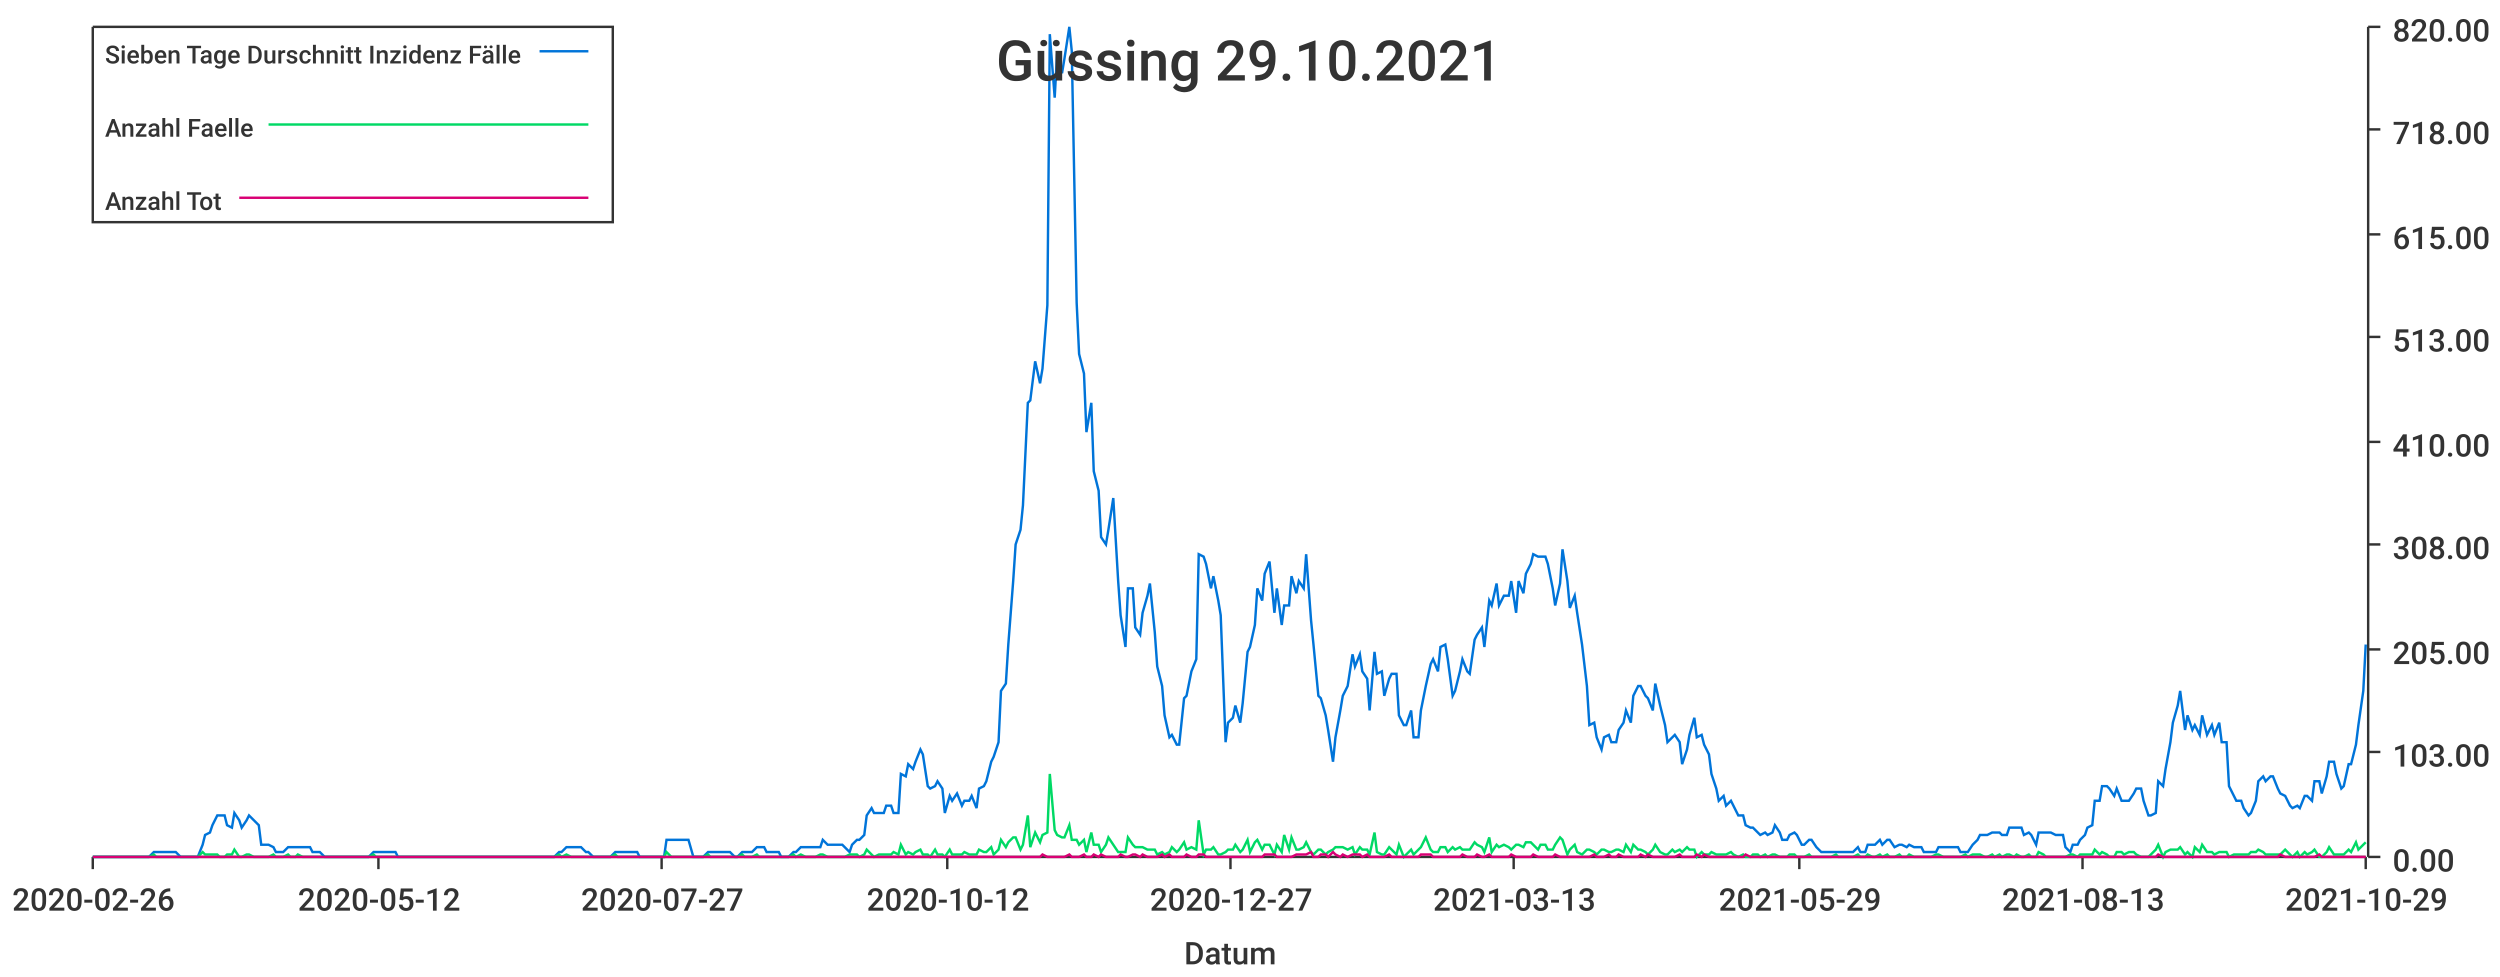
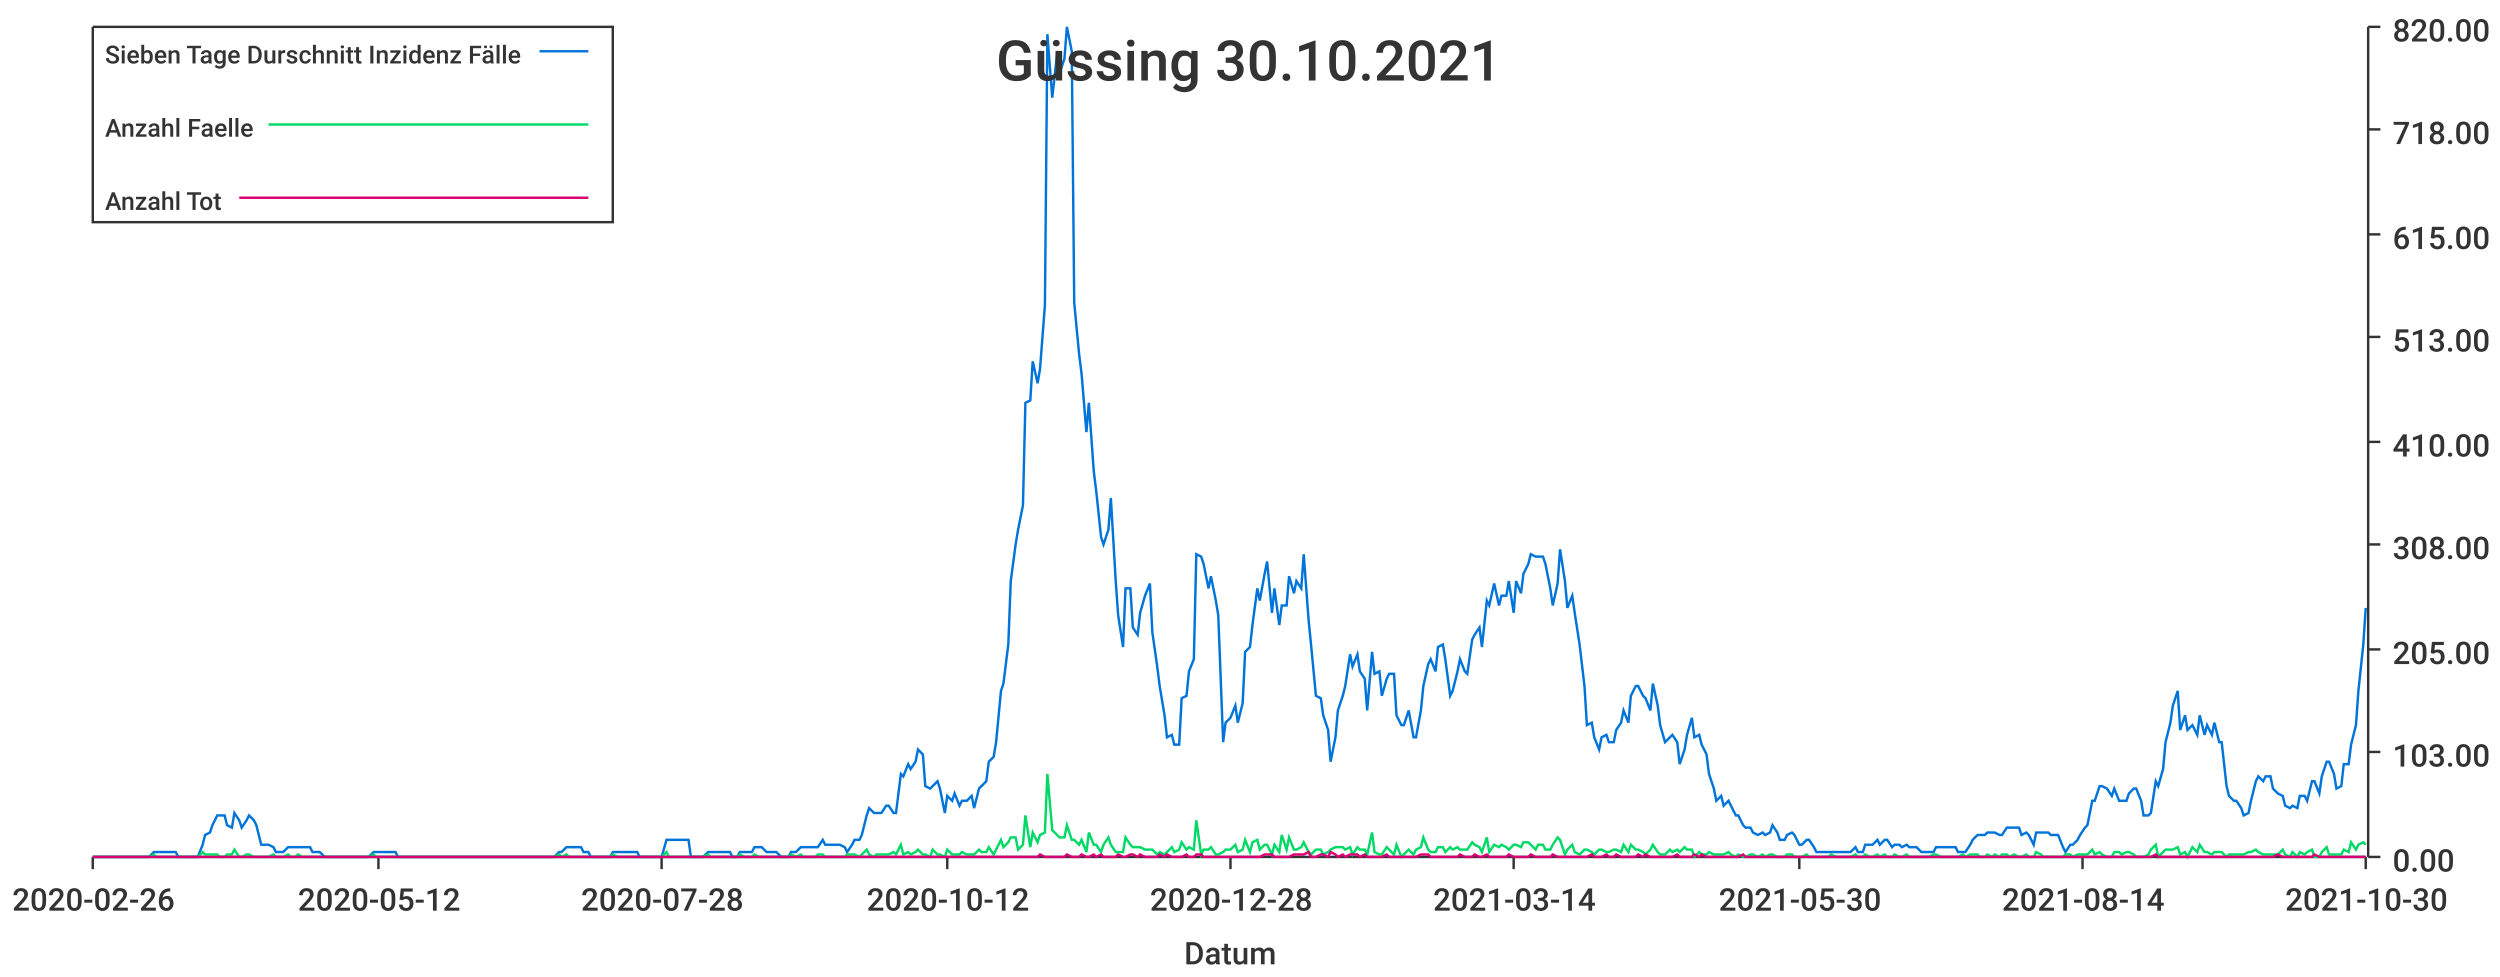
<svg xmlns="http://www.w3.org/2000/svg" width="1024" height="400">\n<path d="M 0 0 L 1024 0 L 1024 400 L 0 400 L 0 0" style="stroke-width:0;stroke:rgba(255,255,255,1.0);fill:rgba(255,255,255,1.0)" />
  <path d="M 38 11 L 969 11 L 969 351 L 38 351 L 38 11" style="stroke-width:0;stroke:rgba(255,255,255,1.0);fill:rgba(255,255,255,1.0)" />
  <path d="M 38 351 L 969 351" style="stroke-width:1;stroke:rgba(51,51,51,1.0);fill:none" />
  <path d="M 38 351 L 38 356" style="stroke-width:1;stroke:rgba(51,51,51,1.0);fill:none" />
  <text x="5" y="373" style="stroke-width:0;stroke:none;fill:rgba(51,51,51,1.0);font-size:12.8px;font-family:'Roboto Medium',sans-serif">2020-02-26</text>
  <path d="M 155 351 L 155 356" style="stroke-width:1;stroke:rgba(51,51,51,1.0);fill:none" />
  <text x="122" y="373" style="stroke-width:0;stroke:none;fill:rgba(51,51,51,1.0);font-size:12.8px;font-family:'Roboto Medium',sans-serif">2020-05-12</text>
  <path d="M 271 351 L 271 356" style="stroke-width:1;stroke:rgba(51,51,51,1.0);fill:none" />
-   <text x="238" y="373" style="stroke-width:0;stroke:none;fill:rgba(51,51,51,1.0);font-size:12.8px;font-family:'Roboto Medium',sans-serif">2020-07-27</text>
+   <text x="238" y="373" style="stroke-width:0;stroke:none;fill:rgba(51,51,51,1.0);font-size:12.8px;font-family:'Roboto Medium',sans-serif">2020-07-28</text>
  <path d="M 388 351 L 388 356" style="stroke-width:1;stroke:rgba(51,51,51,1.0);fill:none" />
  <text x="355" y="373" style="stroke-width:0;stroke:none;fill:rgba(51,51,51,1.0);font-size:12.8px;font-family:'Roboto Medium',sans-serif">2020-10-12</text>
  <path d="M 504 351 L 504 356" style="stroke-width:1;stroke:rgba(51,51,51,1.0);fill:none" />
-   <text x="471" y="373" style="stroke-width:0;stroke:none;fill:rgba(51,51,51,1.0);font-size:12.8px;font-family:'Roboto Medium',sans-serif">2020-12-27</text>
+   <text x="471" y="373" style="stroke-width:0;stroke:none;fill:rgba(51,51,51,1.0);font-size:12.8px;font-family:'Roboto Medium',sans-serif">2020-12-28</text>
  <path d="M 620 351 L 620 356" style="stroke-width:1;stroke:rgba(51,51,51,1.0);fill:none" />
-   <text x="587" y="373" style="stroke-width:0;stroke:none;fill:rgba(51,51,51,1.0);font-size:12.8px;font-family:'Roboto Medium',sans-serif">2021-03-13</text>
+   <text x="587" y="373" style="stroke-width:0;stroke:none;fill:rgba(51,51,51,1.0);font-size:12.8px;font-family:'Roboto Medium',sans-serif">2021-03-14</text>
  <path d="M 737 351 L 737 356" style="stroke-width:1;stroke:rgba(51,51,51,1.0);fill:none" />
-   <text x="704" y="373" style="stroke-width:0;stroke:none;fill:rgba(51,51,51,1.0);font-size:12.8px;font-family:'Roboto Medium',sans-serif">2021-05-29</text>
+   <text x="704" y="373" style="stroke-width:0;stroke:none;fill:rgba(51,51,51,1.0);font-size:12.8px;font-family:'Roboto Medium',sans-serif">2021-05-30</text>
  <path d="M 853 351 L 853 356" style="stroke-width:1;stroke:rgba(51,51,51,1.0);fill:none" />
-   <text x="820" y="373" style="stroke-width:0;stroke:none;fill:rgba(51,51,51,1.0);font-size:12.8px;font-family:'Roboto Medium',sans-serif">2021-08-13</text>
+   <text x="820" y="373" style="stroke-width:0;stroke:none;fill:rgba(51,51,51,1.0);font-size:12.8px;font-family:'Roboto Medium',sans-serif">2021-08-14</text>
  <path d="M 969 351 L 969 356" style="stroke-width:1;stroke:rgba(51,51,51,1.0);fill:none" />
-   <text x="936" y="373" style="stroke-width:0;stroke:none;fill:rgba(51,51,51,1.0);font-size:12.8px;font-family:'Roboto Medium',sans-serif">2021-10-29</text>
+   <text x="936" y="373" style="stroke-width:0;stroke:none;fill:rgba(51,51,51,1.0);font-size:12.8px;font-family:'Roboto Medium',sans-serif">2021-10-30</text>
  <text x="485" y="395" style="stroke-width:0;stroke:none;fill:rgba(51,51,51,1.0);font-size:12.8px;font-family:'Roboto Medium',sans-serif">Datum</text>
  <path d="M 970 351 L 970 11" style="stroke-width:1;stroke:rgba(51,51,51,1.0);fill:none" />
  <path d="M 970 351 L 975 351" style="stroke-width:1;stroke:rgba(51,51,51,1.0);fill:none" />
  <text x="980" y="357" style="stroke-width:0;stroke:none;fill:rgba(51,51,51,1.0);font-size:12.8px;font-family:'Roboto Medium',sans-serif">0.00</text>
  <path d="M 970 308 L 975 308" style="stroke-width:1;stroke:rgba(51,51,51,1.0);fill:none" />
  <text x="980" y="314" style="stroke-width:0;stroke:none;fill:rgba(51,51,51,1.0);font-size:12.8px;font-family:'Roboto Medium',sans-serif">103.00</text>
  <path d="M 970 266 L 975 266" style="stroke-width:1;stroke:rgba(51,51,51,1.0);fill:none" />
  <text x="980" y="272" style="stroke-width:0;stroke:none;fill:rgba(51,51,51,1.0);font-size:12.8px;font-family:'Roboto Medium',sans-serif">205.00</text>
  <path d="M 970 223 L 975 223" style="stroke-width:1;stroke:rgba(51,51,51,1.0);fill:none" />
  <text x="980" y="229" style="stroke-width:0;stroke:none;fill:rgba(51,51,51,1.0);font-size:12.8px;font-family:'Roboto Medium',sans-serif">308.00</text>
  <path d="M 970 181 L 975 181" style="stroke-width:1;stroke:rgba(51,51,51,1.0);fill:none" />
  <text x="980" y="187" style="stroke-width:0;stroke:none;fill:rgba(51,51,51,1.0);font-size:12.8px;font-family:'Roboto Medium',sans-serif">410.00</text>
  <path d="M 970 138 L 975 138" style="stroke-width:1;stroke:rgba(51,51,51,1.0);fill:none" />
  <text x="980" y="144" style="stroke-width:0;stroke:none;fill:rgba(51,51,51,1.0);font-size:12.8px;font-family:'Roboto Medium',sans-serif">513.00</text>
  <path d="M 970 96 L 975 96" style="stroke-width:1;stroke:rgba(51,51,51,1.0);fill:none" />
  <text x="980" y="102" style="stroke-width:0;stroke:none;fill:rgba(51,51,51,1.0);font-size:12.8px;font-family:'Roboto Medium',sans-serif">615.00</text>
  <path d="M 970 53 L 975 53" style="stroke-width:1;stroke:rgba(51,51,51,1.0);fill:none" />
  <text x="980" y="59" style="stroke-width:0;stroke:none;fill:rgba(51,51,51,1.0);font-size:12.8px;font-family:'Roboto Medium',sans-serif">718.00</text>
  <path d="M 970 11 L 975 11" style="stroke-width:1;stroke:rgba(51,51,51,1.0);fill:none" />
  <text x="980" y="17" style="stroke-width:0;stroke:none;fill:rgba(51,51,51,1.0);font-size:12.8px;font-family:'Roboto Medium',sans-serif">820.00</text>
-   <path d="M 38 351 L 40 351 L 42 351 L 43 351 L 45 351 L 46 351 L 48 351 L 49 351 L 51 351 L 52 351 L 54 351 L 55 351 L 57 351 L 58 351 L 60 351 L 61 351 L 63 349 L 64 349 L 66 349 L 67 349 L 69 349 L 70 349 L 72 349 L 74 351 L 75 351 L 77 351 L 78 351 L 80 351 L 81 351 L 83 346 L 84 342 L 86 341 L 87 338 L 89 334 L 90 334 L 92 334 L 93 338 L 95 339 L 96 333 L 98 336 L 99 339 L 101 336 L 102 334 L 104 336 L 106 338 L 107 346 L 109 346 L 110 346 L 112 347 L 113 349 L 115 349 L 116 349 L 118 347 L 119 347 L 121 347 L 122 347 L 124 347 L 125 347 L 127 347 L 128 349 L 130 349 L 131 349 L 133 351 L 134 351 L 136 351 L 138 351 L 139 351 L 141 351 L 142 351 L 144 351 L 145 351 L 147 351 L 148 351 L 150 351 L 151 351 L 153 349 L 154 349 L 156 349 L 157 349 L 159 349 L 160 349 L 162 349 L 163 351 L 165 351 L 166 351 L 168 351 L 170 351 L 171 351 L 173 351 L 174 351 L 176 351 L 177 351 L 179 351 L 180 351 L 182 351 L 183 351 L 185 351 L 186 351 L 188 351 L 189 351 L 191 351 L 192 351 L 194 351 L 195 351 L 197 351 L 198 351 L 200 351 L 202 351 L 203 351 L 205 351 L 206 351 L 208 351 L 209 351 L 211 351 L 212 351 L 214 351 L 215 351 L 217 351 L 218 351 L 220 351 L 221 351 L 223 351 L 224 351 L 226 351 L 227 351 L 229 349 L 230 349 L 232 347 L 234 347 L 235 347 L 237 347 L 238 347 L 240 349 L 241 349 L 243 351 L 244 351 L 246 351 L 247 351 L 249 351 L 250 351 L 252 349 L 253 349 L 255 349 L 256 349 L 258 349 L 259 349 L 261 349 L 262 351 L 264 351 L 266 351 L 267 351 L 269 351 L 270 351 L 272 351 L 273 344 L 275 344 L 276 344 L 278 344 L 279 344 L 281 344 L 282 344 L 284 351 L 285 351 L 287 351 L 288 351 L 290 349 L 291 349 L 293 349 L 294 349 L 296 349 L 298 349 L 299 349 L 301 351 L 302 351 L 304 349 L 305 349 L 307 349 L 308 349 L 310 347 L 311 347 L 313 347 L 314 349 L 316 349 L 317 349 L 319 349 L 320 351 L 322 351 L 323 351 L 325 349 L 326 349 L 328 347 L 330 347 L 331 347 L 333 347 L 334 347 L 336 347 L 337 344 L 339 346 L 340 346 L 342 346 L 343 346 L 345 346 L 346 347 L 348 349 L 349 346 L 351 344 L 352 344 L 354 342 L 355 334 L 357 331 L 358 333 L 360 333 L 362 333 L 363 330 L 365 330 L 366 333 L 368 333 L 369 317 L 371 318 L 372 313 L 374 315 L 375 312 L 377 307 L 378 309 L 380 322 L 381 323 L 383 322 L 384 320 L 386 323 L 387 333 L 389 326 L 390 328 L 392 325 L 394 330 L 395 328 L 397 328 L 398 326 L 400 331 L 401 323 L 403 322 L 404 320 L 406 312 L 407 310 L 409 304 L 410 283 L 412 280 L 413 264 L 415 238 L 416 223 L 418 217 L 419 207 L 421 165 L 422 164 L 424 148 L 426 157 L 427 151 L 429 125 L 430 14 L 432 40 L 433 22 L 435 30 L 436 24 L 438 11 L 439 21 L 441 124 L 442 145 L 444 153 L 445 177 L 447 165 L 448 193 L 450 201 L 451 220 L 453 223 L 454 217 L 456 204 L 458 238 L 459 252 L 461 265 L 462 241 L 464 241 L 465 257 L 467 260 L 468 251 L 470 244 L 471 239 L 473 259 L 474 273 L 476 281 L 477 293 L 479 302 L 480 301 L 482 305 L 483 305 L 485 286 L 486 285 L 488 275 L 490 270 L 491 227 L 493 228 L 494 231 L 496 241 L 497 236 L 499 246 L 500 252 L 502 304 L 503 296 L 505 294 L 506 289 L 508 296 L 509 288 L 511 267 L 512 265 L 514 256 L 515 241 L 517 246 L 518 235 L 520 230 L 522 251 L 523 241 L 525 256 L 526 248 L 528 248 L 529 236 L 531 243 L 532 238 L 534 241 L 535 227 L 537 254 L 538 264 L 540 285 L 541 286 L 543 293 L 544 299 L 546 312 L 547 302 L 549 291 L 550 285 L 552 281 L 554 268 L 555 273 L 557 268 L 558 275 L 560 278 L 561 291 L 563 267 L 564 276 L 566 275 L 567 285 L 569 278 L 570 276 L 572 276 L 573 293 L 575 297 L 576 297 L 578 291 L 579 302 L 581 302 L 582 291 L 584 281 L 586 272 L 587 270 L 589 275 L 590 265 L 592 264 L 593 270 L 595 285 L 596 283 L 598 275 L 599 270 L 601 275 L 602 276 L 604 262 L 605 260 L 607 257 L 608 265 L 610 246 L 611 248 L 613 239 L 614 248 L 616 244 L 618 244 L 619 238 L 621 251 L 622 238 L 624 243 L 625 235 L 627 231 L 628 227 L 630 228 L 631 228 L 633 228 L 634 231 L 636 241 L 637 248 L 639 239 L 640 225 L 642 238 L 643 249 L 645 244 L 646 251 L 648 264 L 650 281 L 651 297 L 653 296 L 654 302 L 656 307 L 657 302 L 659 301 L 660 304 L 662 304 L 663 299 L 665 296 L 666 291 L 668 296 L 669 285 L 671 281 L 672 281 L 674 285 L 675 286 L 677 291 L 678 280 L 680 289 L 682 297 L 683 304 L 685 302 L 686 301 L 688 304 L 689 313 L 691 307 L 692 301 L 694 294 L 695 302 L 697 301 L 698 305 L 700 309 L 701 317 L 703 323 L 704 328 L 706 326 L 707 330 L 709 328 L 710 330 L 712 334 L 714 334 L 715 338 L 717 339 L 718 339 L 720 341 L 721 342 L 723 341 L 724 342 L 726 341 L 727 338 L 729 341 L 730 344 L 732 344 L 733 342 L 735 341 L 736 342 L 738 346 L 739 346 L 741 344 L 742 344 L 744 347 L 746 349 L 747 349 L 749 349 L 750 349 L 752 349 L 753 349 L 755 349 L 756 349 L 758 349 L 759 349 L 761 347 L 762 349 L 764 349 L 765 346 L 767 346 L 768 346 L 770 344 L 771 346 L 773 344 L 774 344 L 776 347 L 778 346 L 779 346 L 781 347 L 782 346 L 784 347 L 785 347 L 787 347 L 788 349 L 790 349 L 791 349 L 793 349 L 794 347 L 796 347 L 797 347 L 799 347 L 800 347 L 802 347 L 803 349 L 805 349 L 806 349 L 808 346 L 810 344 L 811 342 L 813 342 L 814 342 L 816 341 L 817 341 L 819 341 L 820 342 L 822 342 L 823 339 L 825 339 L 826 339 L 828 339 L 829 342 L 831 341 L 832 342 L 834 346 L 835 341 L 837 341 L 838 341 L 840 341 L 842 342 L 843 342 L 845 342 L 846 347 L 848 349 L 849 346 L 851 346 L 852 344 L 854 342 L 855 339 L 857 338 L 858 328 L 860 328 L 861 322 L 863 322 L 864 323 L 866 326 L 867 323 L 869 328 L 870 328 L 872 328 L 874 325 L 875 323 L 877 323 L 878 328 L 880 334 L 881 334 L 883 333 L 884 320 L 886 322 L 887 315 L 889 304 L 890 296 L 892 289 L 893 283 L 895 299 L 896 293 L 898 299 L 899 297 L 901 301 L 902 293 L 904 301 L 906 297 L 907 301 L 909 296 L 910 304 L 912 304 L 913 322 L 915 326 L 916 328 L 918 328 L 919 331 L 921 334 L 922 333 L 924 328 L 925 320 L 927 318 L 928 320 L 930 318 L 931 318 L 933 323 L 934 325 L 936 326 L 938 330 L 939 331 L 941 330 L 942 331 L 944 326 L 945 326 L 947 328 L 948 320 L 950 320 L 951 325 L 953 318 L 954 312 L 956 312 L 957 317 L 959 323 L 960 322 L 962 313 L 963 313 L 965 305 L 966 297 L 968 283 L 969 264" style="stroke-width:1;stroke:rgba(0,116,217,1.0);fill:none" />
-   <path d="M 38 351 L 40 351 L 42 351 L 43 351 L 45 351 L 46 351 L 48 351 L 49 351 L 51 351 L 52 351 L 54 351 L 55 351 L 57 351 L 58 351 L 60 351 L 61 351 L 63 350 L 64 351 L 66 351 L 67 351 L 69 351 L 70 351 L 72 351 L 74 351 L 75 351 L 77 351 L 78 351 L 80 351 L 81 351 L 83 349 L 84 350 L 86 350 L 87 350 L 89 350 L 90 351 L 92 351 L 93 350 L 95 350 L 96 348 L 98 351 L 99 351 L 101 350 L 102 350 L 104 351 L 106 351 L 107 351 L 109 351 L 110 351 L 112 350 L 113 351 L 115 351 L 116 351 L 118 350 L 119 351 L 121 351 L 122 350 L 124 351 L 125 351 L 127 351 L 128 351 L 130 351 L 131 351 L 133 351 L 134 351 L 136 351 L 138 351 L 139 351 L 141 351 L 142 351 L 144 351 L 145 351 L 147 351 L 148 351 L 150 351 L 151 351 L 153 350 L 154 351 L 156 351 L 157 351 L 159 351 L 160 351 L 162 351 L 163 351 L 165 351 L 166 351 L 168 351 L 170 351 L 171 351 L 173 351 L 174 351 L 176 351 L 177 351 L 179 351 L 180 351 L 182 351 L 183 351 L 185 351 L 186 351 L 188 351 L 189 351 L 191 351 L 192 351 L 194 351 L 195 351 L 197 351 L 198 351 L 200 351 L 202 351 L 203 351 L 205 351 L 206 351 L 208 351 L 209 351 L 211 351 L 212 351 L 214 351 L 215 351 L 217 351 L 218 351 L 220 351 L 221 351 L 223 351 L 224 351 L 226 351 L 227 351 L 229 350 L 230 351 L 232 350 L 234 351 L 235 351 L 237 351 L 238 351 L 240 351 L 241 351 L 243 351 L 244 351 L 246 351 L 247 351 L 249 351 L 250 351 L 252 350 L 253 351 L 255 351 L 256 351 L 258 351 L 259 351 L 261 351 L 262 351 L 264 351 L 266 351 L 267 351 L 269 351 L 270 351 L 272 351 L 273 349 L 275 351 L 276 351 L 278 351 L 279 351 L 281 351 L 282 351 L 284 351 L 285 351 L 287 351 L 288 351 L 290 350 L 291 351 L 293 351 L 294 351 L 296 351 L 298 351 L 299 351 L 301 351 L 302 351 L 304 350 L 305 351 L 307 351 L 308 351 L 310 350 L 311 351 L 313 351 L 314 351 L 316 351 L 317 351 L 319 351 L 320 351 L 322 351 L 323 351 L 325 350 L 326 351 L 328 350 L 330 351 L 331 351 L 333 351 L 334 351 L 336 350 L 337 350 L 339 351 L 340 351 L 342 351 L 343 351 L 345 351 L 346 351 L 348 350 L 349 350 L 351 350 L 352 351 L 354 350 L 355 348 L 357 350 L 358 351 L 360 350 L 362 350 L 363 350 L 365 350 L 366 349 L 368 350 L 369 346 L 371 350 L 372 349 L 374 350 L 375 349 L 377 348 L 378 350 L 380 350 L 381 351 L 383 348 L 384 350 L 386 350 L 387 351 L 389 348 L 390 350 L 392 350 L 394 350 L 395 349 L 397 350 L 398 350 L 400 350 L 401 348 L 403 349 L 404 349 L 406 347 L 407 350 L 409 348 L 410 344 L 412 347 L 413 345 L 415 343 L 416 343 L 418 348 L 419 346 L 421 334 L 422 347 L 424 341 L 426 345 L 427 342 L 429 341 L 430 317 L 432 340 L 433 342 L 435 343 L 436 343 L 438 338 L 439 344 L 441 344 L 442 346 L 444 344 L 445 349 L 447 341 L 448 346 L 450 346 L 451 349 L 453 346 L 454 343 L 456 346 L 458 349 L 459 349 L 461 349 L 462 343 L 464 346 L 465 347 L 467 347 L 468 347 L 470 348 L 471 348 L 473 348 L 474 350 L 476 349 L 477 350 L 479 349 L 480 347 L 482 349 L 483 348 L 485 345 L 486 348 L 488 347 L 490 348 L 491 336 L 493 350 L 494 348 L 496 348 L 497 347 L 499 350 L 500 350 L 502 349 L 503 348 L 505 348 L 506 346 L 508 349 L 509 348 L 511 344 L 512 349 L 514 345 L 515 344 L 517 348 L 518 346 L 520 346 L 522 350 L 523 346 L 525 349 L 526 342 L 528 348 L 529 343 L 531 348 L 532 348 L 534 347 L 535 345 L 537 349 L 538 350 L 540 348 L 541 348 L 543 350 L 544 349 L 546 348 L 547 347 L 549 347 L 550 347 L 552 348 L 554 347 L 555 350 L 557 347 L 558 348 L 560 348 L 561 350 L 563 341 L 564 349 L 566 350 L 567 350 L 569 347 L 570 348 L 572 350 L 573 346 L 575 351 L 576 350 L 578 348 L 579 350 L 581 348 L 582 347 L 584 343 L 586 348 L 587 349 L 589 349 L 590 347 L 592 347 L 593 349 L 595 347 L 596 348 L 598 347 L 599 348 L 601 348 L 602 348 L 604 345 L 605 346 L 607 347 L 608 349 L 610 343 L 611 349 L 613 346 L 614 347 L 616 346 L 618 347 L 619 348 L 621 346 L 622 346 L 624 347 L 625 345 L 627 345 L 628 346 L 630 348 L 631 346 L 633 346 L 634 348 L 636 348 L 637 346 L 639 343 L 640 344 L 642 350 L 643 348 L 645 346 L 646 349 L 648 350 L 650 348 L 651 348 L 653 349 L 654 350 L 656 348 L 657 348 L 659 349 L 660 349 L 662 348 L 663 348 L 665 349 L 666 346 L 668 349 L 669 346 L 671 348 L 672 348 L 674 349 L 675 350 L 677 348 L 678 346 L 680 349 L 682 350 L 683 350 L 685 348 L 686 349 L 688 348 L 689 349 L 691 347 L 692 348 L 694 348 L 695 351 L 697 349 L 698 350 L 700 350 L 701 349 L 703 350 L 704 350 L 706 350 L 707 350 L 709 349 L 710 350 L 712 351 L 714 350 L 715 351 L 717 351 L 718 350 L 720 350 L 721 351 L 723 350 L 724 351 L 726 350 L 727 350 L 729 351 L 730 351 L 732 351 L 733 350 L 735 350 L 736 351 L 738 351 L 739 351 L 741 350 L 742 351 L 744 351 L 746 351 L 747 351 L 749 351 L 750 351 L 752 350 L 753 351 L 755 351 L 756 351 L 758 351 L 759 351 L 761 350 L 762 351 L 764 351 L 765 350 L 767 351 L 768 351 L 770 350 L 771 351 L 773 350 L 774 351 L 776 351 L 778 350 L 779 351 L 781 351 L 782 350 L 784 351 L 785 351 L 787 351 L 788 351 L 790 351 L 791 351 L 793 350 L 794 350 L 796 351 L 797 351 L 799 351 L 800 351 L 802 351 L 803 351 L 805 350 L 806 351 L 808 350 L 810 350 L 811 350 L 813 351 L 814 351 L 816 350 L 817 351 L 819 350 L 820 351 L 822 350 L 823 350 L 825 351 L 826 350 L 828 351 L 829 351 L 831 350 L 832 351 L 834 351 L 835 349 L 837 350 L 838 351 L 840 351 L 842 351 L 843 351 L 845 351 L 846 351 L 848 350 L 849 350 L 851 351 L 852 350 L 854 350 L 855 350 L 857 350 L 858 348 L 860 350 L 861 349 L 863 350 L 864 351 L 866 351 L 867 349 L 869 349 L 870 350 L 872 349 L 874 349 L 875 350 L 877 351 L 878 351 L 880 351 L 881 350 L 883 348 L 884 346 L 886 351 L 887 349 L 889 348 L 890 348 L 892 348 L 893 347 L 895 350 L 896 349 L 898 351 L 899 347 L 901 349 L 902 346 L 904 349 L 906 349 L 907 350 L 909 349 L 910 349 L 912 349 L 913 351 L 915 350 L 916 350 L 918 350 L 919 350 L 921 350 L 922 349 L 924 349 L 925 348 L 927 349 L 928 350 L 930 350 L 931 350 L 933 350 L 934 350 L 936 348 L 938 350 L 939 351 L 941 349 L 942 351 L 944 349 L 945 350 L 947 349 L 948 348 L 950 351 L 951 351 L 953 349 L 954 347 L 956 350 L 957 350 L 959 350 L 960 350 L 962 348 L 963 349 L 965 345 L 966 348 L 968 346 L 969 345" style="stroke-width:1;stroke:rgba(0,217,101,1.0);fill:none" />
-   <path d="M 38 351 L 40 351 L 42 351 L 43 351 L 45 351 L 46 351 L 48 351 L 49 351 L 51 351 L 52 351 L 54 351 L 55 351 L 57 351 L 58 351 L 60 351 L 61 351 L 63 351 L 64 351 L 66 351 L 67 351 L 69 351 L 70 351 L 72 351 L 74 351 L 75 351 L 77 351 L 78 351 L 80 351 L 81 351 L 83 351 L 84 351 L 86 351 L 87 351 L 89 351 L 90 351 L 92 351 L 93 351 L 95 351 L 96 351 L 98 351 L 99 351 L 101 351 L 102 351 L 104 351 L 106 351 L 107 351 L 109 351 L 110 351 L 112 351 L 113 351 L 115 351 L 116 351 L 118 351 L 119 351 L 121 351 L 122 351 L 124 351 L 125 351 L 127 351 L 128 351 L 130 351 L 131 351 L 133 351 L 134 351 L 136 351 L 138 351 L 139 351 L 141 351 L 142 351 L 144 351 L 145 351 L 147 351 L 148 351 L 150 351 L 151 351 L 153 351 L 154 351 L 156 351 L 157 351 L 159 351 L 160 351 L 162 351 L 163 351 L 165 351 L 166 351 L 168 351 L 170 351 L 171 351 L 173 351 L 174 351 L 176 351 L 177 351 L 179 351 L 180 351 L 182 351 L 183 351 L 185 351 L 186 351 L 188 351 L 189 351 L 191 351 L 192 351 L 194 351 L 195 351 L 197 351 L 198 351 L 200 351 L 202 351 L 203 351 L 205 351 L 206 351 L 208 351 L 209 351 L 211 351 L 212 351 L 214 351 L 215 351 L 217 351 L 218 351 L 220 351 L 221 351 L 223 351 L 224 351 L 226 351 L 227 351 L 229 351 L 230 351 L 232 351 L 234 351 L 235 351 L 237 351 L 238 351 L 240 351 L 241 351 L 243 351 L 244 351 L 246 351 L 247 351 L 249 351 L 250 351 L 252 351 L 253 351 L 255 351 L 256 351 L 258 351 L 259 351 L 261 351 L 262 351 L 264 351 L 266 351 L 267 351 L 269 351 L 270 351 L 272 351 L 273 351 L 275 351 L 276 351 L 278 351 L 279 351 L 281 351 L 282 351 L 284 351 L 285 351 L 287 351 L 288 351 L 290 351 L 291 351 L 293 351 L 294 351 L 296 351 L 298 351 L 299 351 L 301 351 L 302 351 L 304 351 L 305 351 L 307 351 L 308 351 L 310 351 L 311 351 L 313 351 L 314 351 L 316 351 L 317 351 L 319 351 L 320 351 L 322 351 L 323 351 L 325 351 L 326 351 L 328 351 L 330 351 L 331 351 L 333 351 L 334 351 L 336 351 L 337 351 L 339 351 L 340 351 L 342 351 L 343 351 L 345 351 L 346 351 L 348 351 L 349 351 L 351 351 L 352 351 L 354 351 L 355 351 L 357 351 L 358 351 L 360 351 L 362 351 L 363 351 L 365 351 L 366 351 L 368 351 L 369 351 L 371 351 L 372 351 L 374 351 L 375 351 L 377 351 L 378 351 L 380 351 L 381 351 L 383 351 L 384 351 L 386 351 L 387 351 L 389 351 L 390 351 L 392 351 L 394 351 L 395 351 L 397 351 L 398 351 L 400 351 L 401 351 L 403 351 L 404 351 L 406 351 L 407 351 L 409 351 L 410 351 L 412 351 L 413 351 L 415 351 L 416 351 L 418 351 L 419 351 L 421 351 L 422 351 L 424 351 L 426 351 L 427 350 L 429 351 L 430 351 L 432 351 L 433 351 L 435 351 L 436 351 L 438 350 L 439 351 L 441 351 L 442 351 L 444 350 L 445 351 L 447 351 L 448 350 L 450 351 L 451 350 L 453 351 L 454 351 L 456 351 L 458 351 L 459 350 L 461 351 L 462 351 L 464 350 L 465 350 L 467 351 L 468 350 L 470 351 L 471 351 L 473 351 L 474 351 L 476 350 L 477 351 L 479 350 L 480 351 L 482 351 L 483 351 L 485 351 L 486 350 L 488 351 L 490 351 L 491 350 L 493 350 L 494 351 L 496 351 L 497 351 L 499 351 L 500 351 L 502 351 L 503 351 L 505 351 L 506 351 L 508 351 L 509 351 L 511 351 L 512 351 L 514 351 L 515 351 L 517 351 L 518 350 L 520 350 L 522 350 L 523 351 L 525 351 L 526 351 L 528 351 L 529 351 L 531 350 L 532 350 L 534 350 L 535 350 L 537 349 L 538 351 L 540 351 L 541 350 L 543 350 L 544 351 L 546 349 L 547 350 L 549 351 L 550 350 L 552 351 L 554 350 L 555 350 L 557 350 L 558 351 L 560 350 L 561 351 L 563 351 L 564 351 L 566 351 L 567 351 L 569 350 L 570 351 L 572 351 L 573 351 L 575 351 L 576 351 L 578 351 L 579 351 L 581 351 L 582 350 L 584 350 L 586 350 L 587 351 L 589 351 L 590 351 L 592 351 L 593 351 L 595 351 L 596 351 L 598 351 L 599 350 L 601 351 L 602 351 L 604 351 L 605 350 L 607 351 L 608 351 L 610 350 L 611 351 L 613 351 L 614 351 L 616 351 L 618 351 L 619 350 L 621 351 L 622 351 L 624 351 L 625 351 L 627 351 L 628 350 L 630 351 L 631 351 L 633 351 L 634 351 L 636 351 L 637 350 L 639 351 L 640 351 L 642 351 L 643 351 L 645 351 L 646 351 L 648 351 L 650 351 L 651 351 L 653 350 L 654 351 L 656 351 L 657 351 L 659 350 L 660 351 L 662 351 L 663 350 L 665 351 L 666 351 L 668 351 L 669 351 L 671 351 L 672 350 L 674 351 L 675 350 L 677 351 L 678 351 L 680 351 L 682 351 L 683 351 L 685 351 L 686 351 L 688 350 L 689 351 L 691 351 L 692 351 L 694 351 L 695 350 L 697 351 L 698 350 L 700 351 L 701 351 L 703 351 L 704 351 L 706 351 L 707 351 L 709 351 L 710 351 L 712 351 L 714 351 L 715 350 L 717 351 L 718 351 L 720 351 L 721 351 L 723 351 L 724 351 L 726 351 L 727 351 L 729 351 L 730 351 L 732 351 L 733 351 L 735 351 L 736 351 L 738 351 L 739 351 L 741 351 L 742 351 L 744 351 L 746 351 L 747 351 L 749 351 L 750 351 L 752 351 L 753 351 L 755 351 L 756 351 L 758 351 L 759 351 L 761 351 L 762 351 L 764 351 L 765 351 L 767 351 L 768 351 L 770 351 L 771 351 L 773 351 L 774 351 L 776 351 L 778 351 L 779 351 L 781 351 L 782 351 L 784 351 L 785 351 L 787 351 L 788 351 L 790 351 L 791 351 L 793 351 L 794 351 L 796 351 L 797 351 L 799 351 L 800 351 L 802 351 L 803 351 L 805 351 L 806 351 L 808 351 L 810 351 L 811 351 L 813 351 L 814 351 L 816 351 L 817 351 L 819 351 L 820 351 L 822 351 L 823 351 L 825 351 L 826 351 L 828 351 L 829 351 L 831 351 L 832 351 L 834 351 L 835 351 L 837 351 L 838 351 L 840 351 L 842 351 L 843 351 L 845 351 L 846 351 L 848 351 L 849 351 L 851 351 L 852 351 L 854 351 L 855 351 L 857 351 L 858 351 L 860 351 L 861 351 L 863 351 L 864 351 L 866 351 L 867 351 L 869 351 L 870 351 L 872 351 L 874 351 L 875 351 L 877 351 L 878 351 L 880 351 L 881 351 L 883 351 L 884 350 L 886 351 L 887 351 L 889 351 L 890 351 L 892 351 L 893 351 L 895 351 L 896 351 L 898 351 L 899 351 L 901 351 L 902 351 L 904 351 L 906 351 L 907 351 L 909 351 L 910 351 L 912 351 L 913 351 L 915 351 L 916 351 L 918 351 L 919 351 L 921 351 L 922 351 L 924 351 L 925 351 L 927 351 L 928 351 L 930 351 L 931 351 L 933 351 L 934 350 L 936 351 L 938 351 L 939 351 L 941 351 L 942 351 L 944 351 L 945 351 L 947 351 L 948 351 L 950 350 L 951 351 L 953 351 L 954 351 L 956 351 L 957 351 L 959 351 L 960 351 L 962 351 L 963 351 L 965 351 L 966 351 L 968 351 L 969 351" style="stroke-width:1;stroke:rgba(217,0,116,1.0);fill:none" />
-   <text x="408" y="33" style="stroke-width:0;stroke:none;fill:rgba(51,51,51,1.0);font-size:23.0px;font-family:'Roboto Medium',sans-serif">Güssing 29.10.2021</text>
+   <path d="M 38 351 L 40 351 L 42 351 L 43 351 L 45 351 L 46 351 L 48 351 L 49 351 L 51 351 L 52 351 L 54 351 L 55 351 L 57 351 L 58 351 L 60 351 L 61 351 L 63 349 L 64 349 L 66 349 L 67 349 L 69 349 L 70 349 L 72 349 L 73 351 L 75 351 L 77 351 L 78 351 L 80 351 L 81 351 L 83 346 L 84 342 L 86 341 L 87 338 L 89 334 L 90 334 L 92 334 L 93 338 L 95 339 L 96 333 L 98 336 L 99 339 L 101 336 L 102 334 L 104 336 L 105 338 L 107 346 L 108 346 L 110 346 L 112 347 L 113 349 L 115 349 L 116 349 L 118 347 L 119 347 L 121 347 L 122 347 L 124 347 L 125 347 L 127 347 L 128 349 L 130 349 L 131 349 L 133 351 L 134 351 L 136 351 L 137 351 L 139 351 L 140 351 L 142 351 L 143 351 L 145 351 L 147 351 L 148 351 L 150 351 L 151 351 L 153 349 L 154 349 L 156 349 L 157 349 L 159 349 L 160 349 L 162 349 L 163 351 L 165 351 L 166 351 L 168 351 L 169 351 L 171 351 L 172 351 L 174 351 L 175 351 L 177 351 L 178 351 L 180 351 L 181 351 L 183 351 L 185 351 L 186 351 L 188 351 L 189 351 L 191 351 L 192 351 L 194 351 L 195 351 L 197 351 L 198 351 L 200 351 L 201 351 L 203 351 L 204 351 L 206 351 L 207 351 L 209 351 L 210 351 L 212 351 L 213 351 L 215 351 L 216 351 L 218 351 L 220 351 L 221 351 L 223 351 L 224 351 L 226 351 L 227 351 L 229 349 L 230 349 L 232 347 L 233 347 L 235 347 L 236 347 L 238 347 L 239 349 L 241 349 L 242 351 L 244 351 L 245 351 L 247 351 L 248 351 L 250 351 L 251 349 L 253 349 L 255 349 L 256 349 L 258 349 L 259 349 L 261 349 L 262 351 L 264 351 L 265 351 L 267 351 L 268 351 L 270 351 L 271 351 L 273 344 L 274 344 L 276 344 L 277 344 L 279 344 L 280 344 L 282 344 L 283 351 L 285 351 L 286 351 L 288 351 L 290 349 L 291 349 L 293 349 L 294 349 L 296 349 L 297 349 L 299 349 L 300 351 L 302 351 L 303 349 L 305 349 L 306 349 L 308 349 L 309 347 L 311 347 L 312 347 L 314 349 L 315 349 L 317 349 L 318 349 L 320 351 L 321 351 L 323 351 L 324 349 L 326 349 L 328 347 L 329 347 L 331 347 L 332 347 L 334 347 L 335 347 L 337 344 L 338 346 L 340 346 L 341 346 L 343 346 L 344 346 L 346 347 L 347 349 L 349 346 L 350 344 L 352 344 L 353 342 L 355 334 L 356 331 L 358 333 L 359 333 L 361 333 L 363 330 L 364 330 L 366 333 L 367 333 L 369 317 L 370 318 L 372 313 L 373 315 L 375 312 L 376 307 L 378 309 L 379 322 L 381 323 L 382 322 L 384 320 L 385 323 L 387 333 L 388 326 L 390 328 L 391 325 L 393 330 L 394 328 L 396 328 L 398 326 L 399 331 L 401 323 L 402 322 L 404 320 L 405 312 L 407 310 L 408 304 L 410 283 L 411 280 L 413 264 L 414 238 L 416 223 L 417 217 L 419 207 L 420 165 L 422 164 L 423 148 L 425 157 L 426 151 L 428 125 L 429 14 L 431 40 L 433 22 L 434 30 L 436 24 L 437 11 L 439 21 L 440 124 L 442 145 L 443 153 L 445 177 L 446 165 L 448 193 L 449 201 L 451 220 L 452 223 L 454 217 L 455 204 L 457 238 L 458 252 L 460 265 L 461 241 L 463 241 L 464 257 L 466 260 L 467 251 L 469 244 L 471 239 L 472 259 L 474 273 L 475 281 L 477 293 L 478 302 L 480 301 L 481 305 L 483 305 L 484 286 L 486 285 L 487 275 L 489 270 L 490 227 L 492 228 L 493 231 L 495 241 L 496 236 L 498 246 L 499 252 L 501 304 L 502 296 L 504 294 L 506 289 L 507 296 L 509 288 L 510 267 L 512 265 L 513 256 L 515 241 L 516 246 L 518 235 L 519 230 L 521 251 L 522 241 L 524 256 L 525 248 L 527 248 L 528 236 L 530 243 L 531 238 L 533 241 L 534 227 L 536 254 L 537 264 L 539 285 L 541 286 L 542 293 L 544 299 L 545 312 L 547 302 L 548 291 L 550 285 L 551 281 L 553 268 L 554 273 L 556 268 L 557 275 L 559 278 L 560 291 L 562 267 L 563 276 L 565 275 L 566 285 L 568 278 L 569 276 L 571 276 L 572 293 L 574 297 L 575 297 L 577 291 L 579 302 L 580 302 L 582 291 L 583 281 L 585 272 L 586 270 L 588 275 L 589 265 L 591 264 L 592 270 L 594 285 L 595 283 L 597 275 L 598 270 L 600 275 L 601 276 L 603 262 L 604 260 L 606 257 L 607 265 L 609 246 L 610 248 L 612 239 L 614 248 L 615 244 L 617 244 L 618 238 L 620 251 L 621 238 L 623 243 L 624 235 L 626 231 L 627 227 L 629 228 L 630 228 L 632 228 L 633 231 L 635 241 L 636 248 L 638 239 L 639 225 L 641 238 L 642 249 L 644 244 L 645 251 L 647 264 L 649 281 L 650 297 L 652 296 L 653 302 L 655 307 L 656 302 L 658 301 L 659 304 L 661 304 L 662 299 L 664 296 L 665 291 L 667 296 L 668 285 L 670 281 L 671 281 L 673 285 L 674 286 L 676 291 L 677 280 L 679 289 L 680 297 L 682 304 L 684 302 L 685 301 L 687 304 L 688 313 L 690 307 L 691 301 L 693 294 L 694 302 L 696 301 L 697 305 L 699 309 L 700 317 L 702 323 L 703 328 L 705 326 L 706 330 L 708 328 L 709 330 L 711 334 L 712 334 L 714 338 L 715 339 L 717 339 L 718 341 L 720 342 L 722 341 L 723 342 L 725 341 L 726 338 L 728 341 L 729 344 L 731 344 L 732 342 L 734 341 L 735 342 L 737 346 L 738 346 L 740 344 L 741 344 L 743 347 L 744 349 L 746 349 L 747 349 L 749 349 L 750 349 L 752 349 L 753 349 L 755 349 L 757 349 L 758 349 L 760 347 L 761 349 L 763 349 L 764 346 L 766 346 L 767 346 L 769 344 L 770 346 L 772 344 L 773 344 L 775 347 L 776 346 L 778 346 L 779 347 L 781 346 L 782 347 L 784 347 L 785 347 L 787 349 L 788 349 L 790 349 L 792 349 L 793 347 L 795 347 L 796 347 L 798 347 L 799 347 L 801 347 L 802 349 L 804 349 L 805 349 L 807 346 L 808 344 L 810 342 L 811 342 L 813 342 L 814 341 L 816 341 L 817 341 L 819 342 L 820 342 L 822 339 L 823 339 L 825 339 L 827 339 L 828 342 L 830 341 L 831 342 L 833 346 L 834 341 L 836 341 L 837 341 L 839 341 L 840 342 L 842 342 L 843 342 L 845 347 L 846 349 L 848 346 L 849 346 L 851 344 L 852 342 L 854 339 L 855 338 L 857 328 L 858 328 L 860 322 L 861 322 L 863 323 L 865 326 L 866 323 L 868 328 L 869 328 L 871 328 L 872 325 L 874 323 L 875 323 L 877 328 L 878 334 L 880 334 L 881 333 L 883 320 L 884 322 L 886 315 L 887 304 L 889 296 L 890 289 L 892 283 L 893 299 L 895 293 L 896 299 L 898 297 L 900 301 L 901 293 L 903 301 L 904 297 L 906 301 L 907 296 L 909 304 L 910 304 L 912 322 L 913 326 L 915 328 L 916 328 L 918 331 L 919 334 L 921 333 L 922 328 L 924 320 L 925 318 L 927 320 L 928 318 L 930 318 L 931 323 L 933 325 L 935 326 L 936 330 L 938 331 L 939 330 L 941 331 L 942 326 L 944 326 L 945 328 L 947 320 L 948 320 L 950 325 L 951 318 L 953 312 L 954 312 L 956 317 L 957 323 L 959 322 L 960 313 L 962 313 L 963 305 L 965 297 L 966 283 L 968 264 L 969 249" style="stroke-width:1;stroke:rgba(0,116,217,1.0);fill:none" />
+   <path d="M 38 351 L 40 351 L 42 351 L 43 351 L 45 351 L 46 351 L 48 351 L 49 351 L 51 351 L 52 351 L 54 351 L 55 351 L 57 351 L 58 351 L 60 351 L 61 351 L 63 350 L 64 351 L 66 351 L 67 351 L 69 351 L 70 351 L 72 351 L 73 351 L 75 351 L 77 351 L 78 351 L 80 351 L 81 351 L 83 349 L 84 350 L 86 350 L 87 350 L 89 350 L 90 351 L 92 351 L 93 350 L 95 350 L 96 348 L 98 351 L 99 351 L 101 350 L 102 350 L 104 351 L 105 351 L 107 351 L 108 351 L 110 351 L 112 350 L 113 351 L 115 351 L 116 351 L 118 350 L 119 351 L 121 351 L 122 350 L 124 351 L 125 351 L 127 351 L 128 351 L 130 351 L 131 351 L 133 351 L 134 351 L 136 351 L 137 351 L 139 351 L 140 351 L 142 351 L 143 351 L 145 351 L 147 351 L 148 351 L 150 351 L 151 351 L 153 350 L 154 351 L 156 351 L 157 351 L 159 351 L 160 351 L 162 351 L 163 351 L 165 351 L 166 351 L 168 351 L 169 351 L 171 351 L 172 351 L 174 351 L 175 351 L 177 351 L 178 351 L 180 351 L 181 351 L 183 351 L 185 351 L 186 351 L 188 351 L 189 351 L 191 351 L 192 351 L 194 351 L 195 351 L 197 351 L 198 351 L 200 351 L 201 351 L 203 351 L 204 351 L 206 351 L 207 351 L 209 351 L 210 351 L 212 351 L 213 351 L 215 351 L 216 351 L 218 351 L 220 351 L 221 351 L 223 351 L 224 351 L 226 351 L 227 351 L 229 350 L 230 351 L 232 350 L 233 351 L 235 351 L 236 351 L 238 351 L 239 351 L 241 351 L 242 351 L 244 351 L 245 351 L 247 351 L 248 351 L 250 351 L 251 350 L 253 351 L 255 351 L 256 351 L 258 351 L 259 351 L 261 351 L 262 351 L 264 351 L 265 351 L 267 351 L 268 351 L 270 351 L 271 351 L 273 349 L 274 351 L 276 351 L 277 351 L 279 351 L 280 351 L 282 351 L 283 351 L 285 351 L 286 351 L 288 351 L 290 350 L 291 351 L 293 351 L 294 351 L 296 351 L 297 351 L 299 351 L 300 351 L 302 351 L 303 350 L 305 351 L 306 351 L 308 351 L 309 350 L 311 351 L 312 351 L 314 351 L 315 351 L 317 351 L 318 351 L 320 351 L 321 351 L 323 351 L 324 350 L 326 351 L 328 350 L 329 351 L 331 351 L 332 351 L 334 351 L 335 350 L 337 350 L 338 351 L 340 351 L 341 351 L 343 351 L 344 351 L 346 351 L 347 350 L 349 350 L 350 350 L 352 351 L 353 350 L 355 348 L 356 350 L 358 351 L 359 350 L 361 350 L 363 350 L 364 350 L 366 349 L 367 350 L 369 346 L 370 350 L 372 349 L 373 350 L 375 349 L 376 348 L 378 350 L 379 350 L 381 351 L 382 348 L 384 350 L 385 350 L 387 351 L 388 348 L 390 350 L 391 350 L 393 350 L 394 349 L 396 350 L 398 350 L 399 350 L 401 348 L 402 349 L 404 349 L 405 347 L 407 350 L 408 348 L 410 344 L 411 347 L 413 345 L 414 343 L 416 343 L 417 348 L 419 346 L 420 334 L 422 347 L 423 341 L 425 345 L 426 342 L 428 341 L 429 317 L 431 340 L 433 342 L 434 343 L 436 343 L 437 338 L 439 344 L 440 344 L 442 346 L 443 344 L 445 349 L 446 341 L 448 346 L 449 346 L 451 349 L 452 346 L 454 343 L 455 346 L 457 349 L 458 349 L 460 349 L 461 343 L 463 346 L 464 347 L 466 347 L 467 347 L 469 348 L 471 348 L 472 348 L 474 350 L 475 349 L 477 350 L 478 349 L 480 347 L 481 349 L 483 348 L 484 345 L 486 348 L 487 347 L 489 348 L 490 336 L 492 350 L 493 348 L 495 348 L 496 347 L 498 350 L 499 350 L 501 349 L 502 348 L 504 348 L 506 346 L 507 349 L 509 348 L 510 344 L 512 349 L 513 345 L 515 344 L 516 348 L 518 346 L 519 346 L 521 350 L 522 346 L 524 349 L 525 342 L 527 348 L 528 343 L 530 348 L 531 348 L 533 347 L 534 345 L 536 349 L 537 350 L 539 348 L 541 348 L 542 350 L 544 349 L 545 348 L 547 347 L 548 347 L 550 347 L 551 348 L 553 347 L 554 350 L 556 347 L 557 348 L 559 348 L 560 350 L 562 341 L 563 349 L 565 350 L 566 350 L 568 347 L 569 348 L 571 350 L 572 346 L 574 351 L 575 350 L 577 348 L 579 350 L 580 348 L 582 347 L 583 343 L 585 348 L 586 349 L 588 349 L 589 347 L 591 347 L 592 349 L 594 347 L 595 348 L 597 347 L 598 348 L 600 348 L 601 348 L 603 345 L 604 346 L 606 347 L 607 349 L 609 343 L 610 349 L 612 346 L 614 347 L 615 346 L 617 347 L 618 348 L 620 346 L 621 346 L 623 347 L 624 345 L 626 345 L 627 346 L 629 348 L 630 346 L 632 346 L 633 348 L 635 348 L 636 346 L 638 343 L 639 344 L 641 350 L 642 348 L 644 346 L 645 349 L 647 350 L 649 348 L 650 348 L 652 349 L 653 350 L 655 348 L 656 348 L 658 349 L 659 349 L 661 348 L 662 348 L 664 349 L 665 346 L 667 349 L 668 346 L 670 348 L 671 348 L 673 349 L 674 350 L 676 348 L 677 346 L 679 349 L 680 350 L 682 350 L 684 348 L 685 349 L 687 348 L 688 349 L 690 347 L 691 348 L 693 348 L 694 351 L 696 349 L 697 350 L 699 350 L 700 349 L 702 350 L 703 350 L 705 350 L 706 350 L 708 349 L 709 350 L 711 351 L 712 350 L 714 351 L 715 351 L 717 350 L 718 350 L 720 351 L 722 350 L 723 351 L 725 350 L 726 350 L 728 351 L 729 351 L 731 351 L 732 350 L 734 350 L 735 351 L 737 351 L 738 351 L 740 350 L 741 351 L 743 351 L 744 351 L 746 351 L 747 351 L 749 351 L 750 350 L 752 351 L 753 351 L 755 351 L 757 351 L 758 351 L 760 350 L 761 351 L 763 351 L 764 350 L 766 351 L 767 351 L 769 350 L 770 351 L 772 350 L 773 351 L 775 351 L 776 350 L 778 351 L 779 351 L 781 350 L 782 351 L 784 351 L 785 351 L 787 351 L 788 351 L 790 351 L 792 350 L 793 350 L 795 351 L 796 351 L 798 351 L 799 351 L 801 351 L 802 351 L 804 350 L 805 351 L 807 350 L 808 350 L 810 350 L 811 351 L 813 351 L 814 350 L 816 351 L 817 350 L 819 351 L 820 350 L 822 350 L 823 351 L 825 350 L 827 351 L 828 351 L 830 350 L 831 351 L 833 351 L 834 349 L 836 350 L 837 351 L 839 351 L 840 351 L 842 351 L 843 351 L 845 351 L 846 350 L 848 350 L 849 351 L 851 350 L 852 350 L 854 350 L 855 350 L 857 348 L 858 350 L 860 349 L 861 350 L 863 351 L 865 351 L 866 349 L 868 349 L 869 350 L 871 349 L 872 349 L 874 350 L 875 351 L 877 351 L 878 351 L 880 350 L 881 348 L 883 346 L 884 351 L 886 349 L 887 348 L 889 348 L 890 348 L 892 347 L 893 350 L 895 349 L 896 351 L 898 347 L 900 349 L 901 346 L 903 349 L 904 349 L 906 350 L 907 349 L 909 349 L 910 349 L 912 351 L 913 350 L 915 350 L 916 350 L 918 350 L 919 350 L 921 349 L 922 349 L 924 348 L 925 349 L 927 350 L 928 350 L 930 350 L 931 350 L 933 350 L 935 348 L 936 350 L 938 351 L 939 349 L 941 351 L 942 349 L 944 350 L 945 349 L 947 348 L 948 351 L 950 351 L 951 349 L 953 347 L 954 350 L 956 350 L 957 350 L 959 350 L 960 348 L 962 349 L 963 345 L 965 348 L 966 346 L 968 345 L 969 346" style="stroke-width:1;stroke:rgba(0,217,101,1.0);fill:none" />
+   <path d="M 38 351 L 40 351 L 42 351 L 43 351 L 45 351 L 46 351 L 48 351 L 49 351 L 51 351 L 52 351 L 54 351 L 55 351 L 57 351 L 58 351 L 60 351 L 61 351 L 63 351 L 64 351 L 66 351 L 67 351 L 69 351 L 70 351 L 72 351 L 73 351 L 75 351 L 77 351 L 78 351 L 80 351 L 81 351 L 83 351 L 84 351 L 86 351 L 87 351 L 89 351 L 90 351 L 92 351 L 93 351 L 95 351 L 96 351 L 98 351 L 99 351 L 101 351 L 102 351 L 104 351 L 105 351 L 107 351 L 108 351 L 110 351 L 112 351 L 113 351 L 115 351 L 116 351 L 118 351 L 119 351 L 121 351 L 122 351 L 124 351 L 125 351 L 127 351 L 128 351 L 130 351 L 131 351 L 133 351 L 134 351 L 136 351 L 137 351 L 139 351 L 140 351 L 142 351 L 143 351 L 145 351 L 147 351 L 148 351 L 150 351 L 151 351 L 153 351 L 154 351 L 156 351 L 157 351 L 159 351 L 160 351 L 162 351 L 163 351 L 165 351 L 166 351 L 168 351 L 169 351 L 171 351 L 172 351 L 174 351 L 175 351 L 177 351 L 178 351 L 180 351 L 181 351 L 183 351 L 185 351 L 186 351 L 188 351 L 189 351 L 191 351 L 192 351 L 194 351 L 195 351 L 197 351 L 198 351 L 200 351 L 201 351 L 203 351 L 204 351 L 206 351 L 207 351 L 209 351 L 210 351 L 212 351 L 213 351 L 215 351 L 216 351 L 218 351 L 220 351 L 221 351 L 223 351 L 224 351 L 226 351 L 227 351 L 229 351 L 230 351 L 232 351 L 233 351 L 235 351 L 236 351 L 238 351 L 239 351 L 241 351 L 242 351 L 244 351 L 245 351 L 247 351 L 248 351 L 250 351 L 251 351 L 253 351 L 255 351 L 256 351 L 258 351 L 259 351 L 261 351 L 262 351 L 264 351 L 265 351 L 267 351 L 268 351 L 270 351 L 271 351 L 273 351 L 274 351 L 276 351 L 277 351 L 279 351 L 280 351 L 282 351 L 283 351 L 285 351 L 286 351 L 288 351 L 290 351 L 291 351 L 293 351 L 294 351 L 296 351 L 297 351 L 299 351 L 300 351 L 302 351 L 303 351 L 305 351 L 306 351 L 308 351 L 309 351 L 311 351 L 312 351 L 314 351 L 315 351 L 317 351 L 318 351 L 320 351 L 321 351 L 323 351 L 324 351 L 326 351 L 328 351 L 329 351 L 331 351 L 332 351 L 334 351 L 335 351 L 337 351 L 338 351 L 340 351 L 341 351 L 343 351 L 344 351 L 346 351 L 347 351 L 349 351 L 350 351 L 352 351 L 353 351 L 355 351 L 356 351 L 358 351 L 359 351 L 361 351 L 363 351 L 364 351 L 366 351 L 367 351 L 369 351 L 370 351 L 372 351 L 373 351 L 375 351 L 376 351 L 378 351 L 379 351 L 381 351 L 382 351 L 384 351 L 385 351 L 387 351 L 388 351 L 390 351 L 391 351 L 393 351 L 394 351 L 396 351 L 398 351 L 399 351 L 401 351 L 402 351 L 404 351 L 405 351 L 407 351 L 408 351 L 410 351 L 411 351 L 413 351 L 414 351 L 416 351 L 417 351 L 419 351 L 420 351 L 422 351 L 423 351 L 425 351 L 426 350 L 428 351 L 429 351 L 431 351 L 433 351 L 434 351 L 436 351 L 437 350 L 439 351 L 440 351 L 442 351 L 443 350 L 445 351 L 446 351 L 448 350 L 449 351 L 451 350 L 452 351 L 454 351 L 455 351 L 457 351 L 458 350 L 460 351 L 461 351 L 463 350 L 464 350 L 466 351 L 467 350 L 469 351 L 471 351 L 472 351 L 474 351 L 475 350 L 477 351 L 478 350 L 480 351 L 481 351 L 483 351 L 484 351 L 486 350 L 487 351 L 489 351 L 490 350 L 492 350 L 493 351 L 495 351 L 496 351 L 498 351 L 499 351 L 501 351 L 502 351 L 504 351 L 506 351 L 507 351 L 509 351 L 510 351 L 512 351 L 513 351 L 515 351 L 516 351 L 518 350 L 519 350 L 521 350 L 522 351 L 524 351 L 525 351 L 527 351 L 528 351 L 530 350 L 531 350 L 533 350 L 534 350 L 536 349 L 537 351 L 539 351 L 541 350 L 542 350 L 544 351 L 545 349 L 547 350 L 548 351 L 550 350 L 551 351 L 553 350 L 554 350 L 556 350 L 557 351 L 559 350 L 560 351 L 562 351 L 563 351 L 565 351 L 566 351 L 568 350 L 569 351 L 571 351 L 572 351 L 574 351 L 575 351 L 577 351 L 579 351 L 580 351 L 582 350 L 583 350 L 585 350 L 586 351 L 588 351 L 589 351 L 591 351 L 592 351 L 594 351 L 595 351 L 597 351 L 598 350 L 600 351 L 601 351 L 603 351 L 604 350 L 606 351 L 607 351 L 609 350 L 610 351 L 612 351 L 614 351 L 615 351 L 617 351 L 618 350 L 620 351 L 621 351 L 623 351 L 624 351 L 626 351 L 627 350 L 629 351 L 630 351 L 632 351 L 633 351 L 635 351 L 636 350 L 638 351 L 639 351 L 641 351 L 642 351 L 644 351 L 645 351 L 647 351 L 649 351 L 650 351 L 652 350 L 653 351 L 655 351 L 656 351 L 658 350 L 659 351 L 661 351 L 662 350 L 664 351 L 665 351 L 667 351 L 668 351 L 670 351 L 671 350 L 673 351 L 674 350 L 676 351 L 677 351 L 679 351 L 680 351 L 682 351 L 684 351 L 685 351 L 687 350 L 688 351 L 690 351 L 691 351 L 693 351 L 694 350 L 696 351 L 697 350 L 699 351 L 700 351 L 702 351 L 703 351 L 705 351 L 706 351 L 708 351 L 709 351 L 711 351 L 712 351 L 714 350 L 715 351 L 717 351 L 718 351 L 720 351 L 722 351 L 723 351 L 725 351 L 726 351 L 728 351 L 729 351 L 731 351 L 732 351 L 734 351 L 735 351 L 737 351 L 738 351 L 740 351 L 741 351 L 743 351 L 744 351 L 746 351 L 747 351 L 749 351 L 750 351 L 752 351 L 753 351 L 755 351 L 757 351 L 758 351 L 760 351 L 761 351 L 763 351 L 764 351 L 766 351 L 767 351 L 769 351 L 770 351 L 772 351 L 773 351 L 775 351 L 776 351 L 778 351 L 779 351 L 781 351 L 782 351 L 784 351 L 785 351 L 787 351 L 788 351 L 790 351 L 792 351 L 793 351 L 795 351 L 796 351 L 798 351 L 799 351 L 801 351 L 802 351 L 804 351 L 805 351 L 807 351 L 808 351 L 810 351 L 811 351 L 813 351 L 814 351 L 816 351 L 817 351 L 819 351 L 820 351 L 822 351 L 823 351 L 825 351 L 827 351 L 828 351 L 830 351 L 831 351 L 833 351 L 834 351 L 836 351 L 837 351 L 839 351 L 840 351 L 842 351 L 843 351 L 845 351 L 846 351 L 848 351 L 849 351 L 851 351 L 852 351 L 854 351 L 855 351 L 857 351 L 858 351 L 860 351 L 861 351 L 863 351 L 865 351 L 866 351 L 868 351 L 869 351 L 871 351 L 872 351 L 874 351 L 875 351 L 877 351 L 878 351 L 880 351 L 881 351 L 883 350 L 884 351 L 886 351 L 887 351 L 889 351 L 890 351 L 892 351 L 893 351 L 895 351 L 896 351 L 898 351 L 900 351 L 901 351 L 903 351 L 904 351 L 906 351 L 907 351 L 909 351 L 910 351 L 912 351 L 913 351 L 915 351 L 916 351 L 918 351 L 919 351 L 921 351 L 922 351 L 924 351 L 925 351 L 927 351 L 928 351 L 930 351 L 931 351 L 933 350 L 935 351 L 936 351 L 938 351 L 939 351 L 941 351 L 942 351 L 944 351 L 945 351 L 947 351 L 948 350 L 950 351 L 951 351 L 953 351 L 954 351 L 956 351 L 957 351 L 959 351 L 960 351 L 962 351 L 963 351 L 965 351 L 966 351 L 968 351 L 969 351" style="stroke-width:1;stroke:rgba(217,0,116,1.0);fill:none" />
+   <text x="408" y="33" style="stroke-width:0;stroke:none;fill:rgba(51,51,51,1.0);font-size:23.0px;font-family:'Roboto Medium',sans-serif">Güssing 30.10.2021</text>
  <path d="M 38 11 L 251 11 L 251 91 L 38 91 L 38 11" style="stroke-width:1;stroke:rgba(51,51,51,1.0);fill:rgba(255,255,255,1.0)" />
  <text x="43" y="26" style="stroke-width:0;stroke:none;fill:rgba(51,51,51,1.0);font-size:10.2px;font-family:'Roboto Medium',sans-serif">Sieben Tage Durschnitt Inzidenz Fälle</text>
  <path d="M 221 21 L 241 21" style="stroke-width:1;stroke:rgba(0,116,217,1.0);fill:none" />
  <text x="43" y="56" style="stroke-width:0;stroke:none;fill:rgba(51,51,51,1.0);font-size:10.2px;font-family:'Roboto Medium',sans-serif">Anzahl Faelle</text>
  <path d="M 110 51 L 241 51" style="stroke-width:1;stroke:rgba(0,217,101,1.0);fill:none" />
  <text x="43" y="86" style="stroke-width:0;stroke:none;fill:rgba(51,51,51,1.0);font-size:10.2px;font-family:'Roboto Medium',sans-serif">Anzahl Tot</text>
  <path d="M 98 81 L 241 81" style="stroke-width:1;stroke:rgba(217,0,116,1.0);fill:none" />
</svg>
